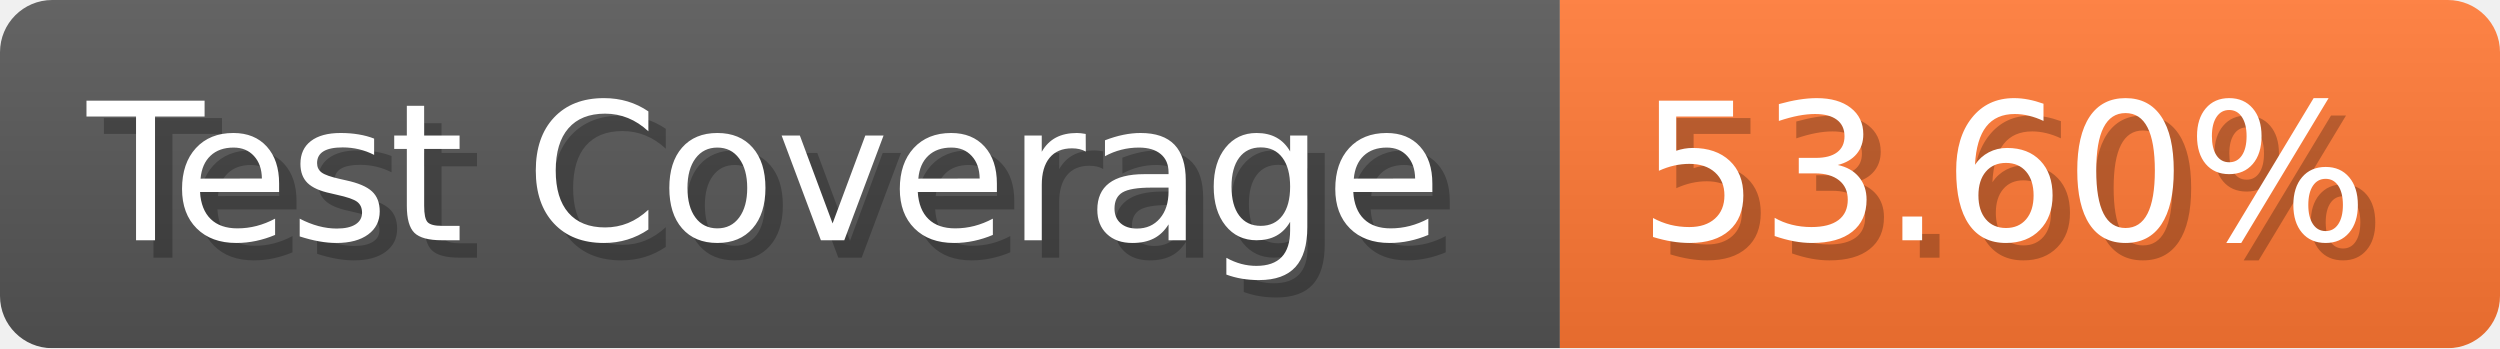
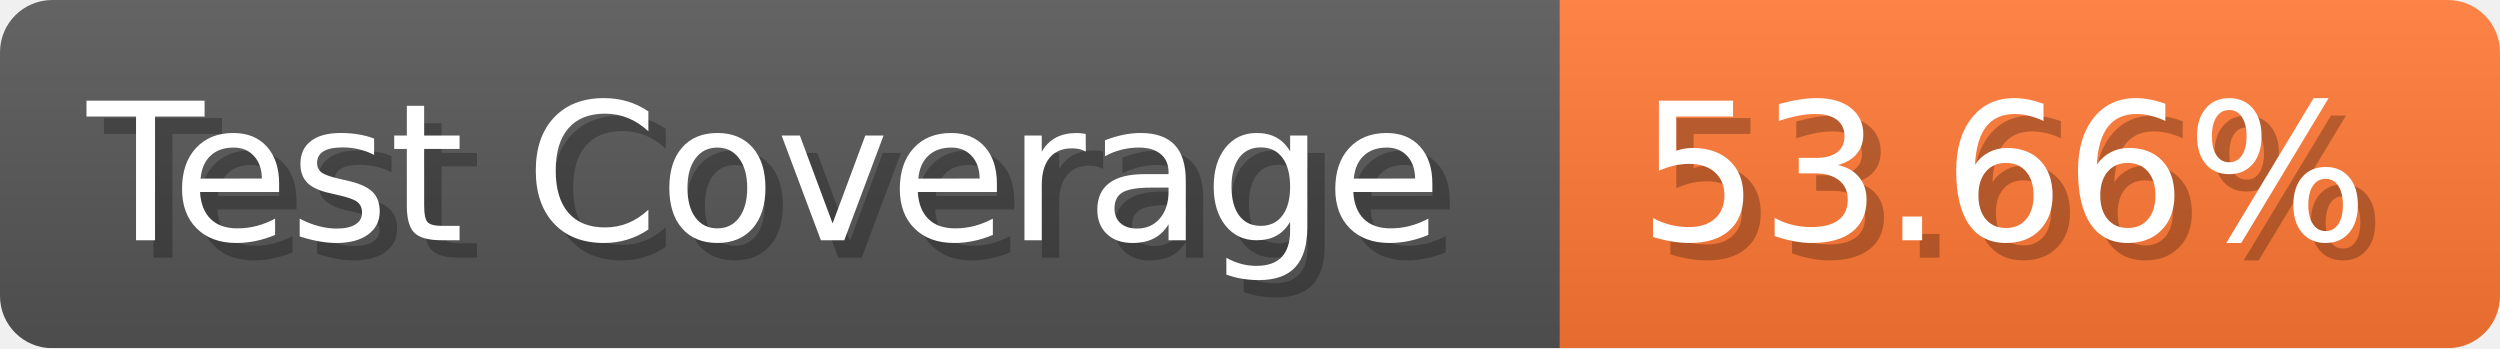
- <svg xmlns="http://www.w3.org/2000/svg" width="143.6" height="20" viewBox="0 0 1436 200" role="img" aria-label="Test Coverage: 53.60%">
+ <svg xmlns="http://www.w3.org/2000/svg" width="143.6" height="20" viewBox="0 0 1436 200" role="img" aria-label="Test Coverage: 53.66%">
  <linearGradient id="a" x2="0" y2="100%">
    <stop offset="0" stop-opacity=".1" stop-color="#EEE" />
    <stop offset="1" stop-opacity=".1" />
  </linearGradient>
  <mask id="m">
    <rect width="1436" height="200" rx="30" fill="#FFF" />
  </mask>
  <g mask="url(#m)">
    <rect width="896" height="200" fill="#555" />
    <rect width="540" height="200" fill="#F73" x="896" />
    <rect width="1436" height="200" fill="url(#a)" />
  </g>
  <g aria-hidden="true" fill="#fff" text-anchor="start" font-family="Verdana,DejaVu Sans,sans-serif" font-size="110">
    <text x="60" y="148" textLength="796" fill="#000" opacity="0.25">Test Coverage</text>
    <text x="50" y="138" textLength="796">Test Coverage</text>
-     <text x="951" y="148" textLength="440" fill="#000" opacity="0.25">53.60%</text>
-     <text x="941" y="138" textLength="440">53.60%</text>
+     <text x="951" y="148" textLength="440" fill="#000" opacity="0.25">53.66%</text>
+     <text x="941" y="138" textLength="440">53.66%</text>
  </g>
</svg>
